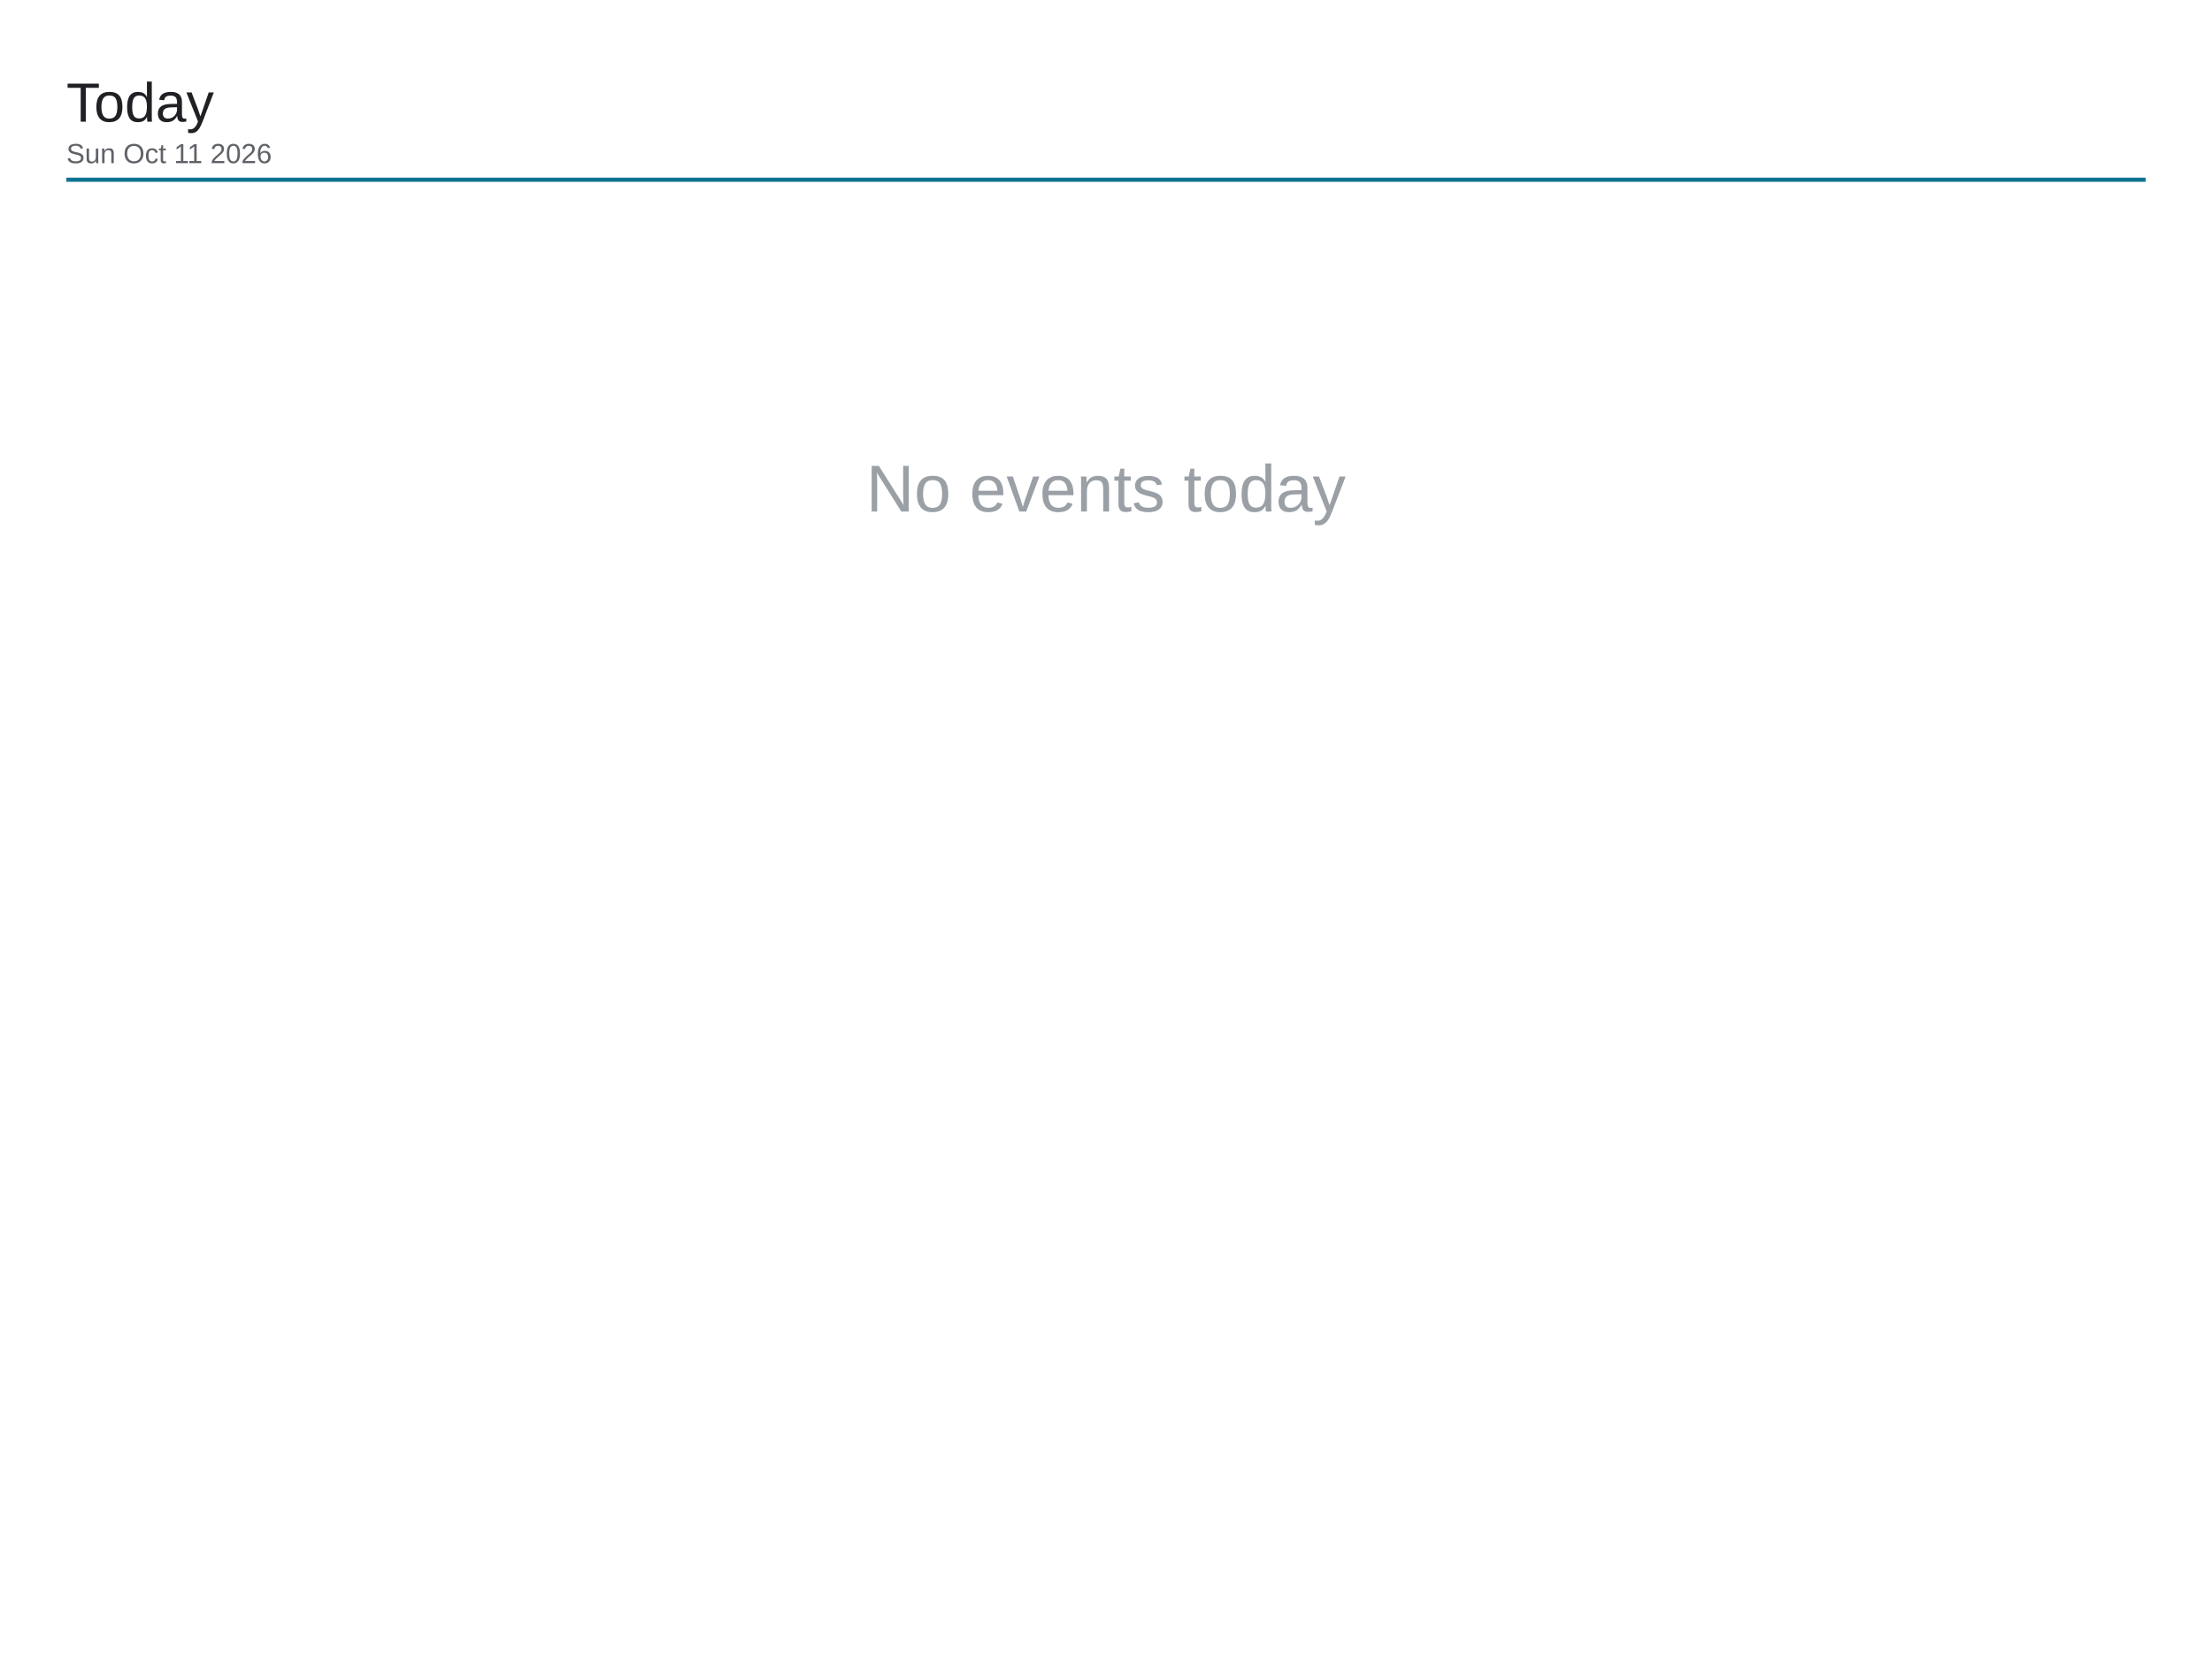
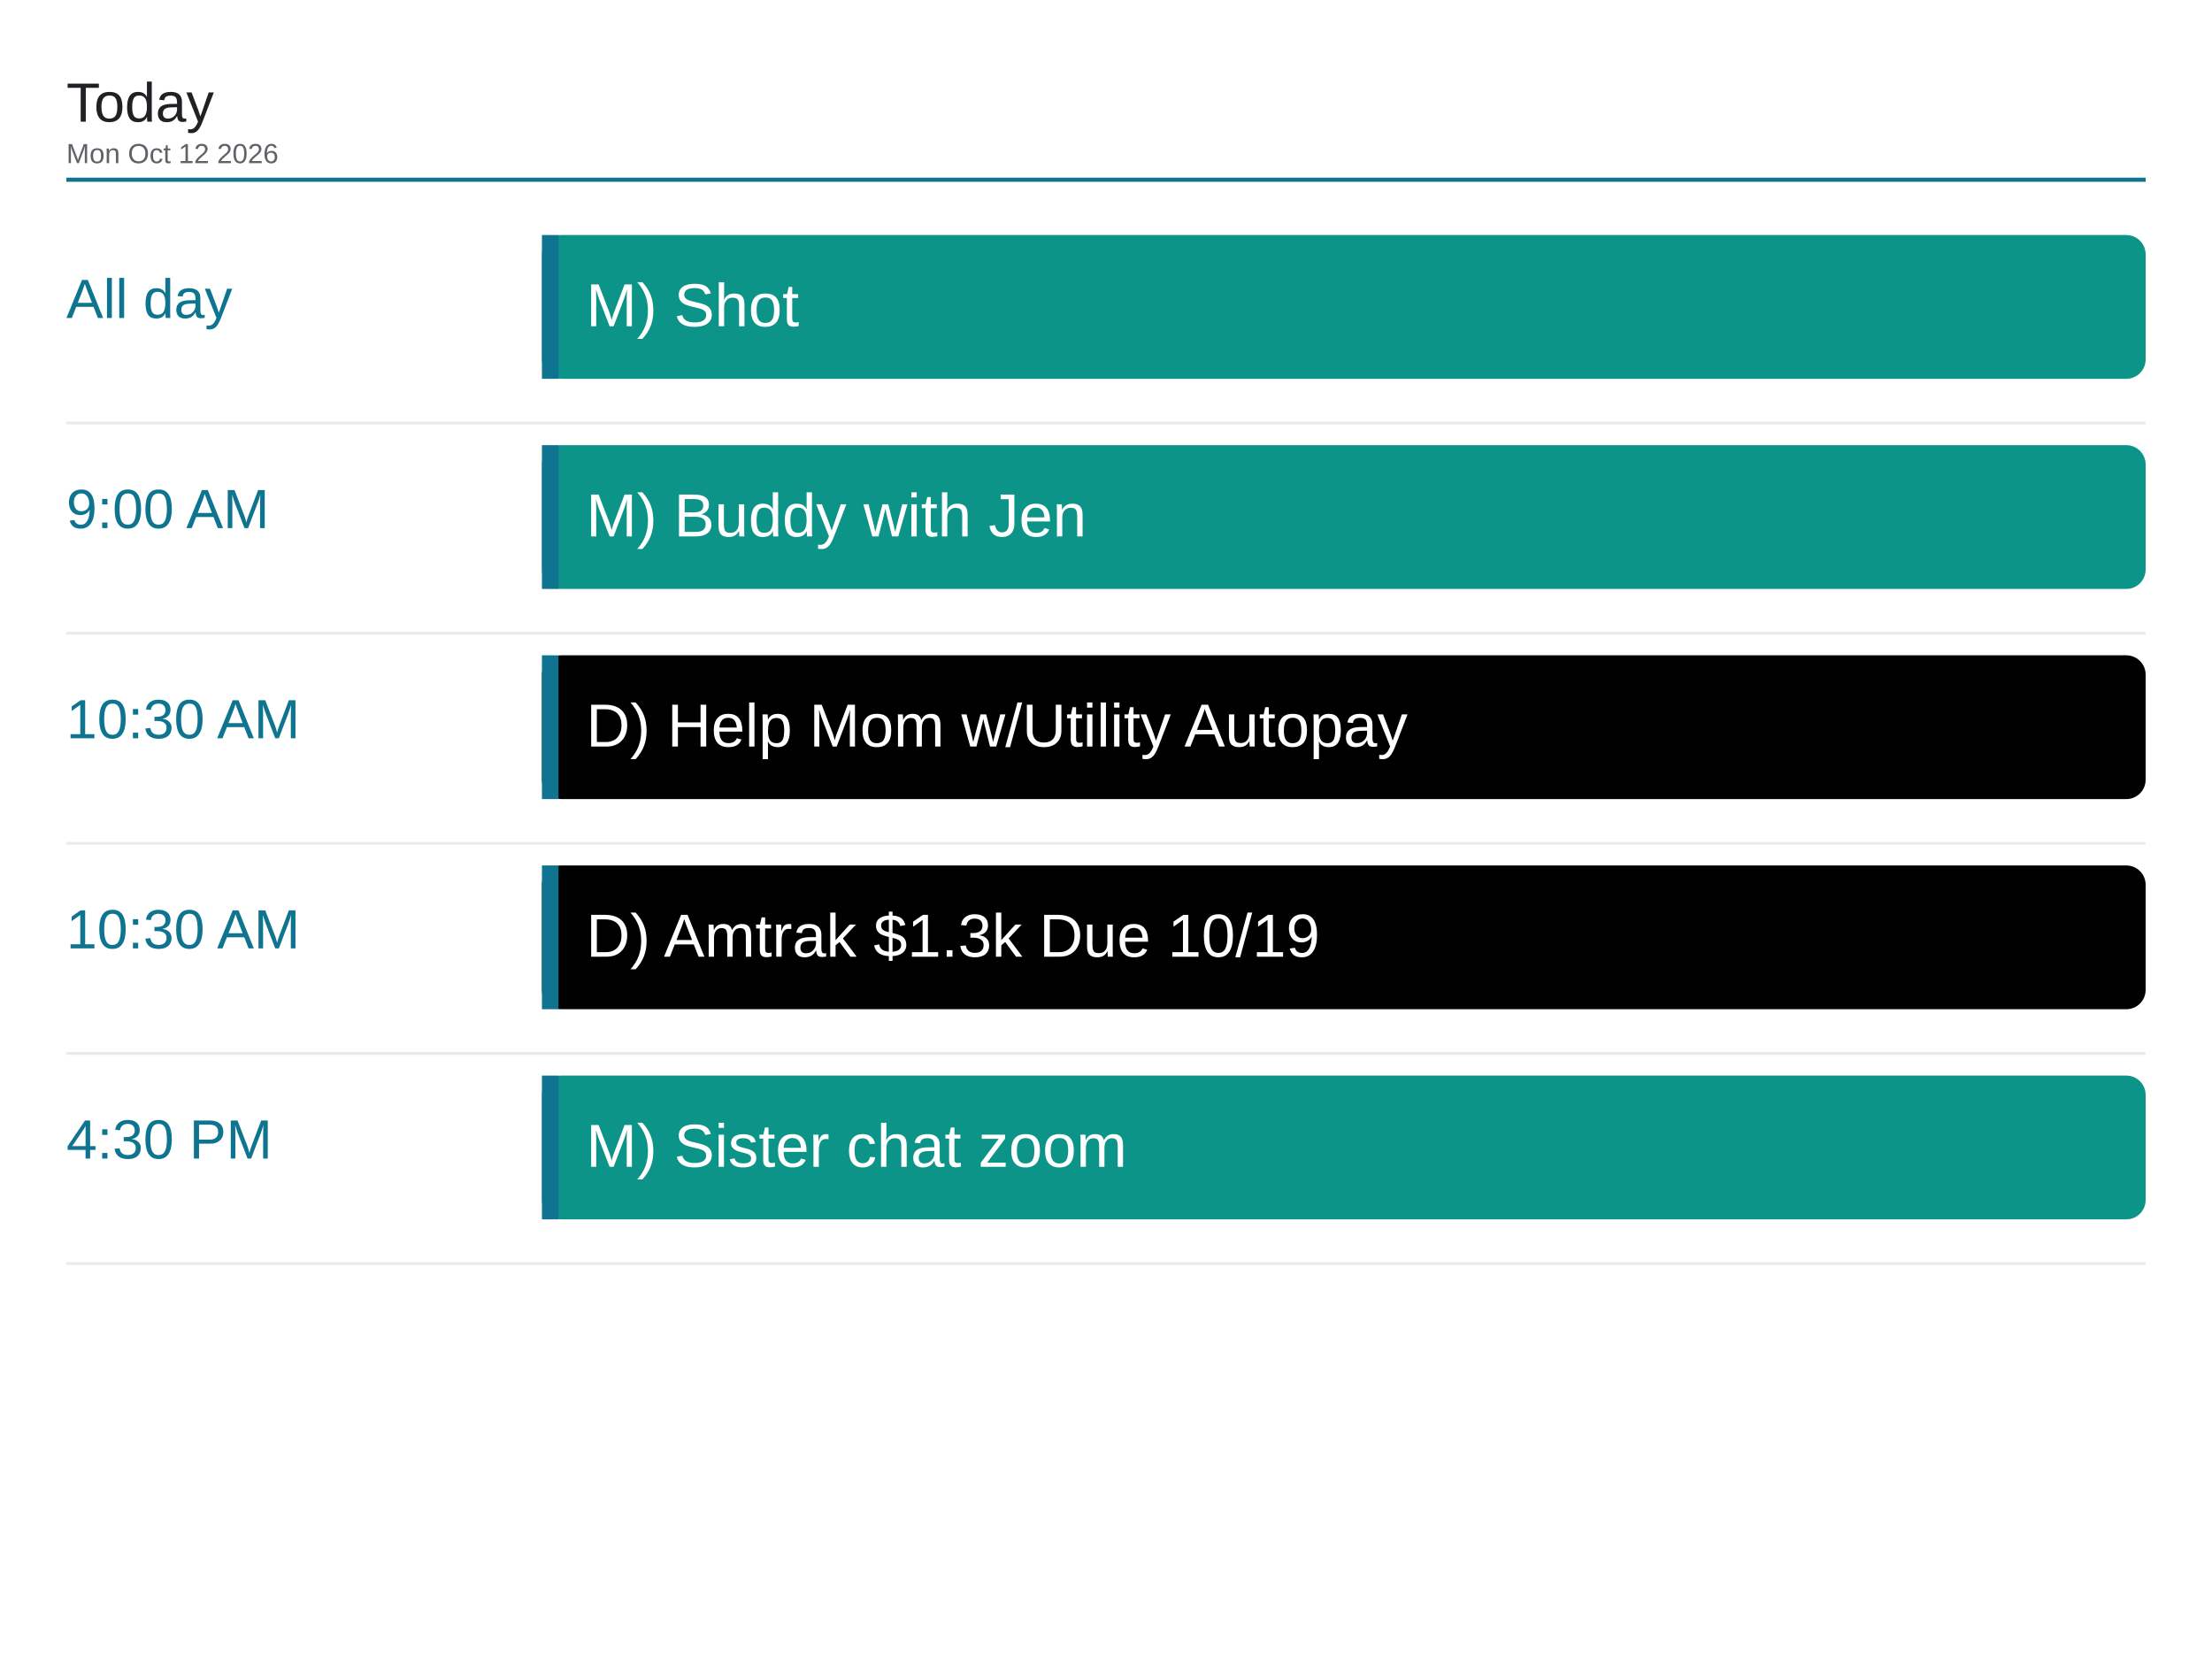
<svg xmlns="http://www.w3.org/2000/svg" viewBox="0 0 1600 1200" width="1600" height="1200">
  <rect x="0" y="0" width="1600" height="1200" fill="#ffffff" />
  <text x="48" y="88" font-family="Arial, Helvetica, sans-serif" font-size="40" font-weight="500" fill="#202124">Today</text>
-   <text x="48" y="118" font-family="Arial, Helvetica, sans-serif" font-size="20" fill="#5f6368">Sun Oct 11 2026</text>
+   <text x="48" y="118" font-family="Arial, Helvetica, sans-serif" font-size="20" fill="#5f6368">Mon Oct 12 2026</text>
  <line x1="48" y1="130" x2="1552" y2="130" stroke="#0e7490" stroke-width="3" />
-   <text x="800" y="370" font-family="Arial, Helvetica, sans-serif" font-size="48" fill="#9aa0a6" text-anchor="middle">No events today</text>
+   <text x="48" y="230" font-family="Arial, Helvetica, sans-serif" font-size="40" font-weight="500" fill="#0e7490">All day</text>
+   <rect x="392" y="170" width="1160" height="104" rx="14" fill="#0d9488" />
+   <rect x="392" y="170" width="12" height="104" fill="#0e7490" />
+   <text x="424" y="236" font-family="Arial, Helvetica, sans-serif" font-size="44" fill="#ffffff">M) Shot</text>
+   <line x1="48" y1="306" x2="1552" y2="306" stroke="#e8eaed" stroke-width="2" />
+   <text x="48" y="382" font-family="Arial, Helvetica, sans-serif" font-size="40" font-weight="500" fill="#0e7490">9:00 AM</text>
+   <rect x="392" y="322" width="1160" height="104" rx="14" fill="#0d9488" />
+   <rect x="392" y="322" width="12" height="104" fill="#0e7490" />
+   <text x="424" y="388" font-family="Arial, Helvetica, sans-serif" font-size="44" fill="#ffffff">M) Buddy with Jen</text>
+   <line x1="48" y1="458" x2="1552" y2="458" stroke="#e8eaed" stroke-width="2" />
+   <text x="48" y="534" font-family="Arial, Helvetica, sans-serif" font-size="40" font-weight="500" fill="#0e7490">10:30 AM</text>
+   <rect x="392" y="474" width="1160" height="104" rx="14" fill="#000000" />
+   <rect x="392" y="474" width="12" height="104" fill="#0e7490" />
+   <text x="424" y="540" font-family="Arial, Helvetica, sans-serif" font-size="44" fill="#ffffff">D) Help Mom w/Utility Autopay</text>
+   <line x1="48" y1="610" x2="1552" y2="610" stroke="#e8eaed" stroke-width="2" />
+   <text x="48" y="686" font-family="Arial, Helvetica, sans-serif" font-size="40" font-weight="500" fill="#0e7490">10:30 AM</text>
+   <rect x="392" y="626" width="1160" height="104" rx="14" fill="#000000" />
+   <rect x="392" y="626" width="12" height="104" fill="#0e7490" />
+   <text x="424" y="692" font-family="Arial, Helvetica, sans-serif" font-size="44" fill="#ffffff">D) Amtrak $1.3k Due 10/19</text>
+   <line x1="48" y1="762" x2="1552" y2="762" stroke="#e8eaed" stroke-width="2" />
+   <text x="48" y="838" font-family="Arial, Helvetica, sans-serif" font-size="40" font-weight="500" fill="#0e7490">4:30 PM</text>
+   <rect x="392" y="778" width="1160" height="104" rx="14" fill="#0d9488" />
+   <rect x="392" y="778" width="12" height="104" fill="#0e7490" />
+   <text x="424" y="844" font-family="Arial, Helvetica, sans-serif" font-size="44" fill="#ffffff">M) Sister chat zoom</text>
+   <line x1="48" y1="914" x2="1552" y2="914" stroke="#e8eaed" stroke-width="2" />
</svg>
